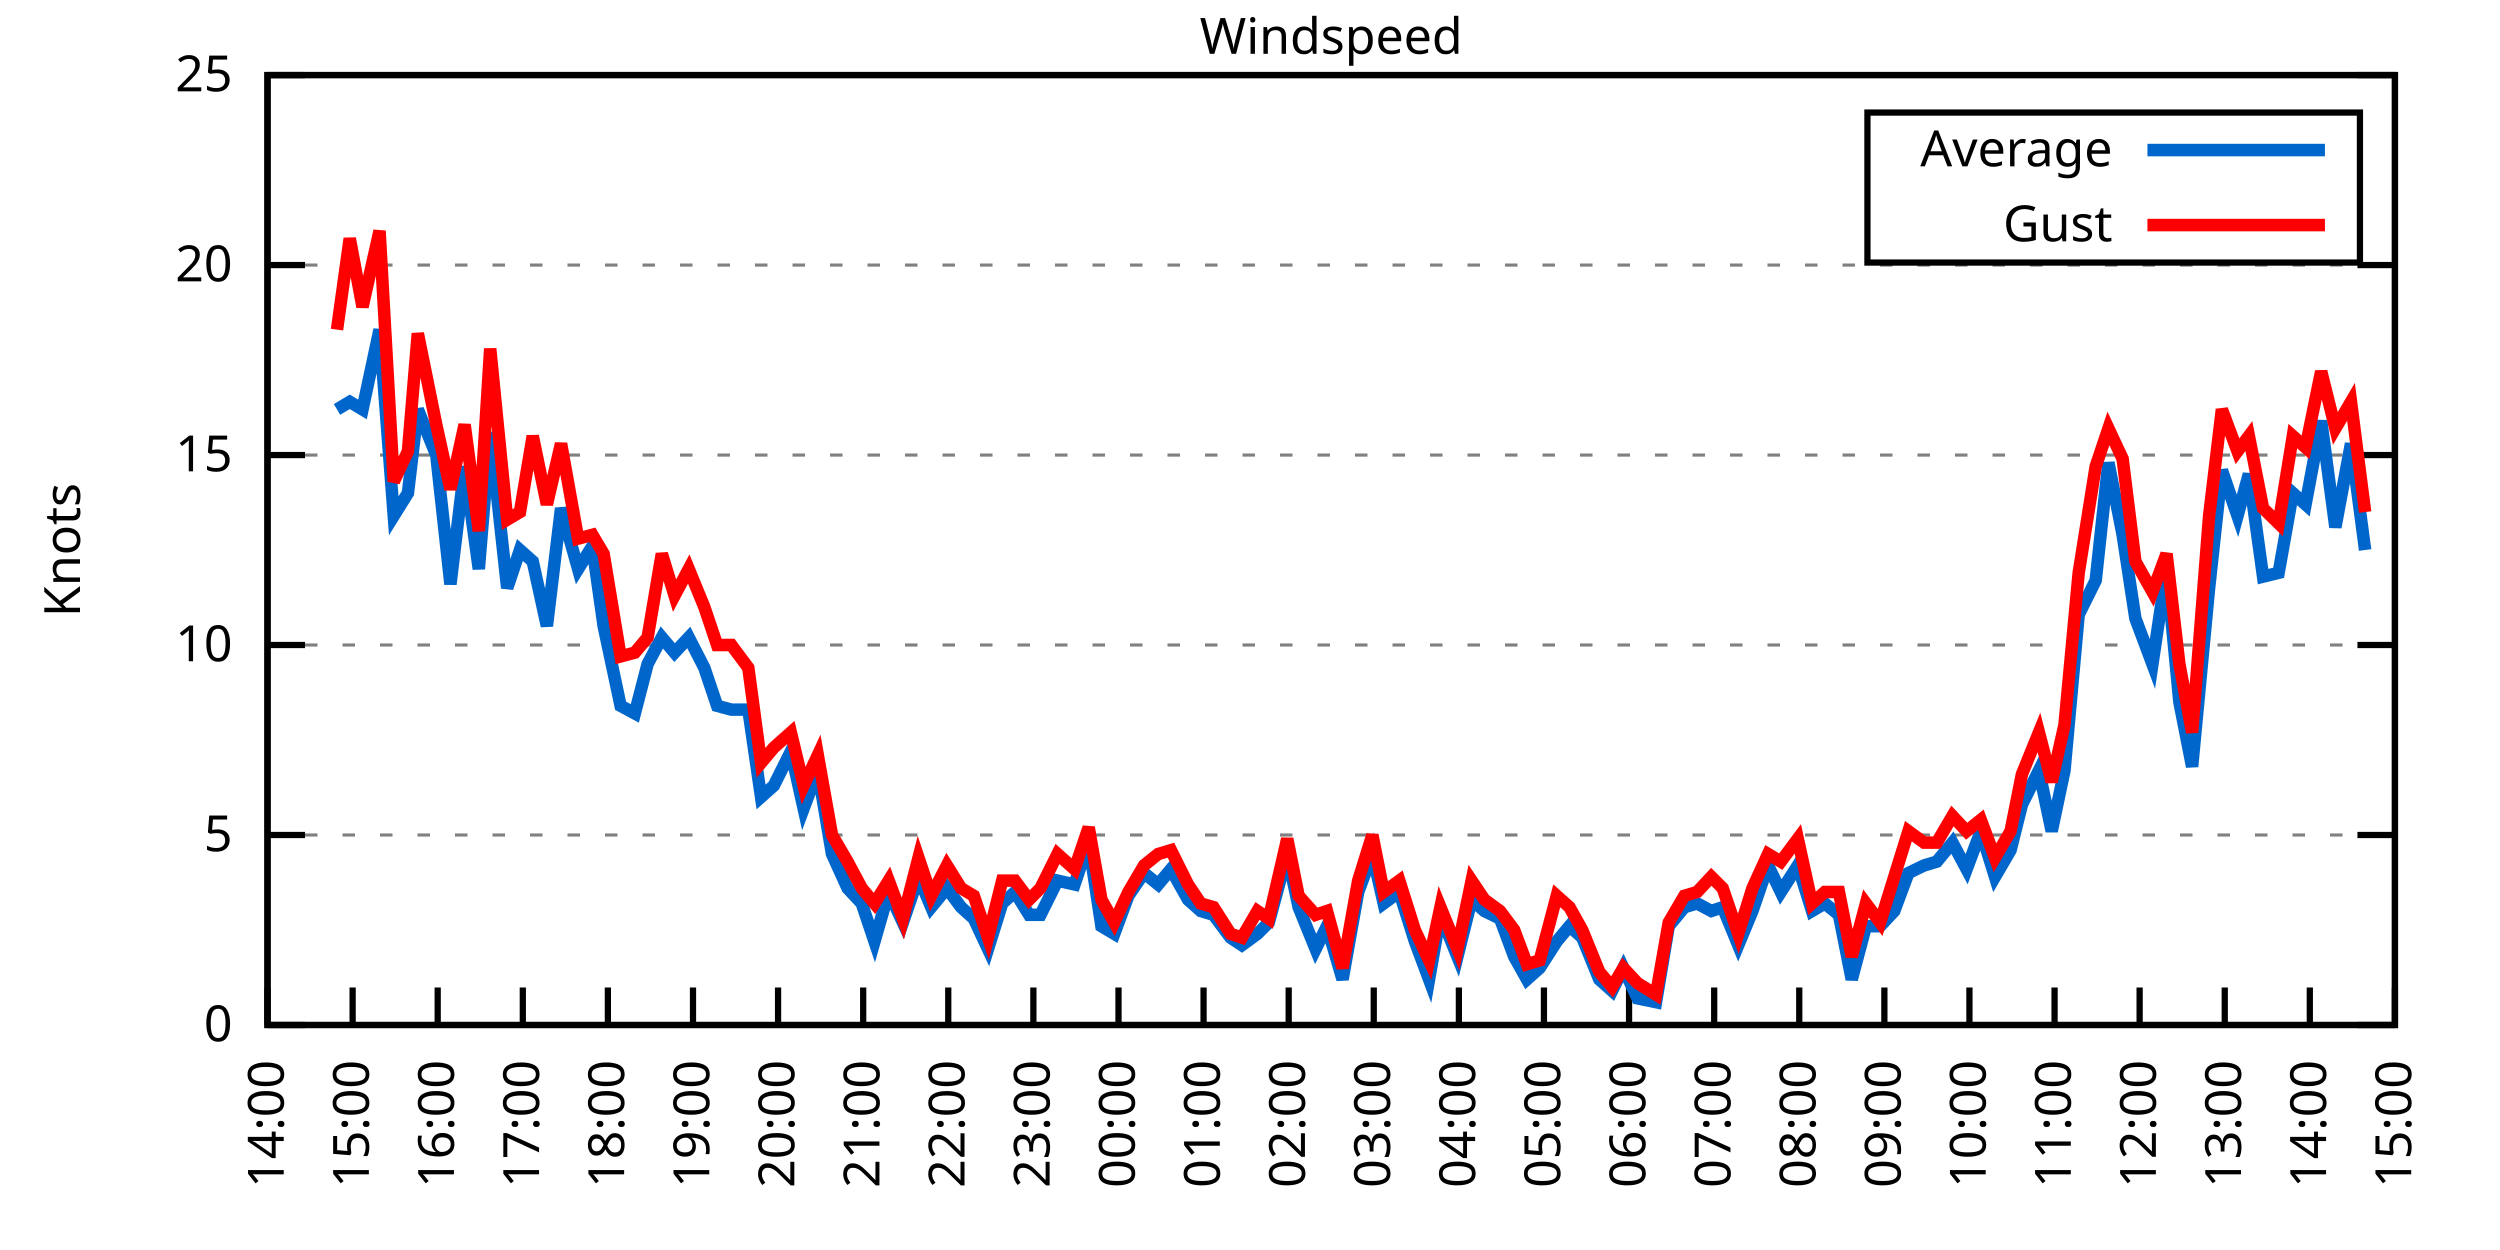
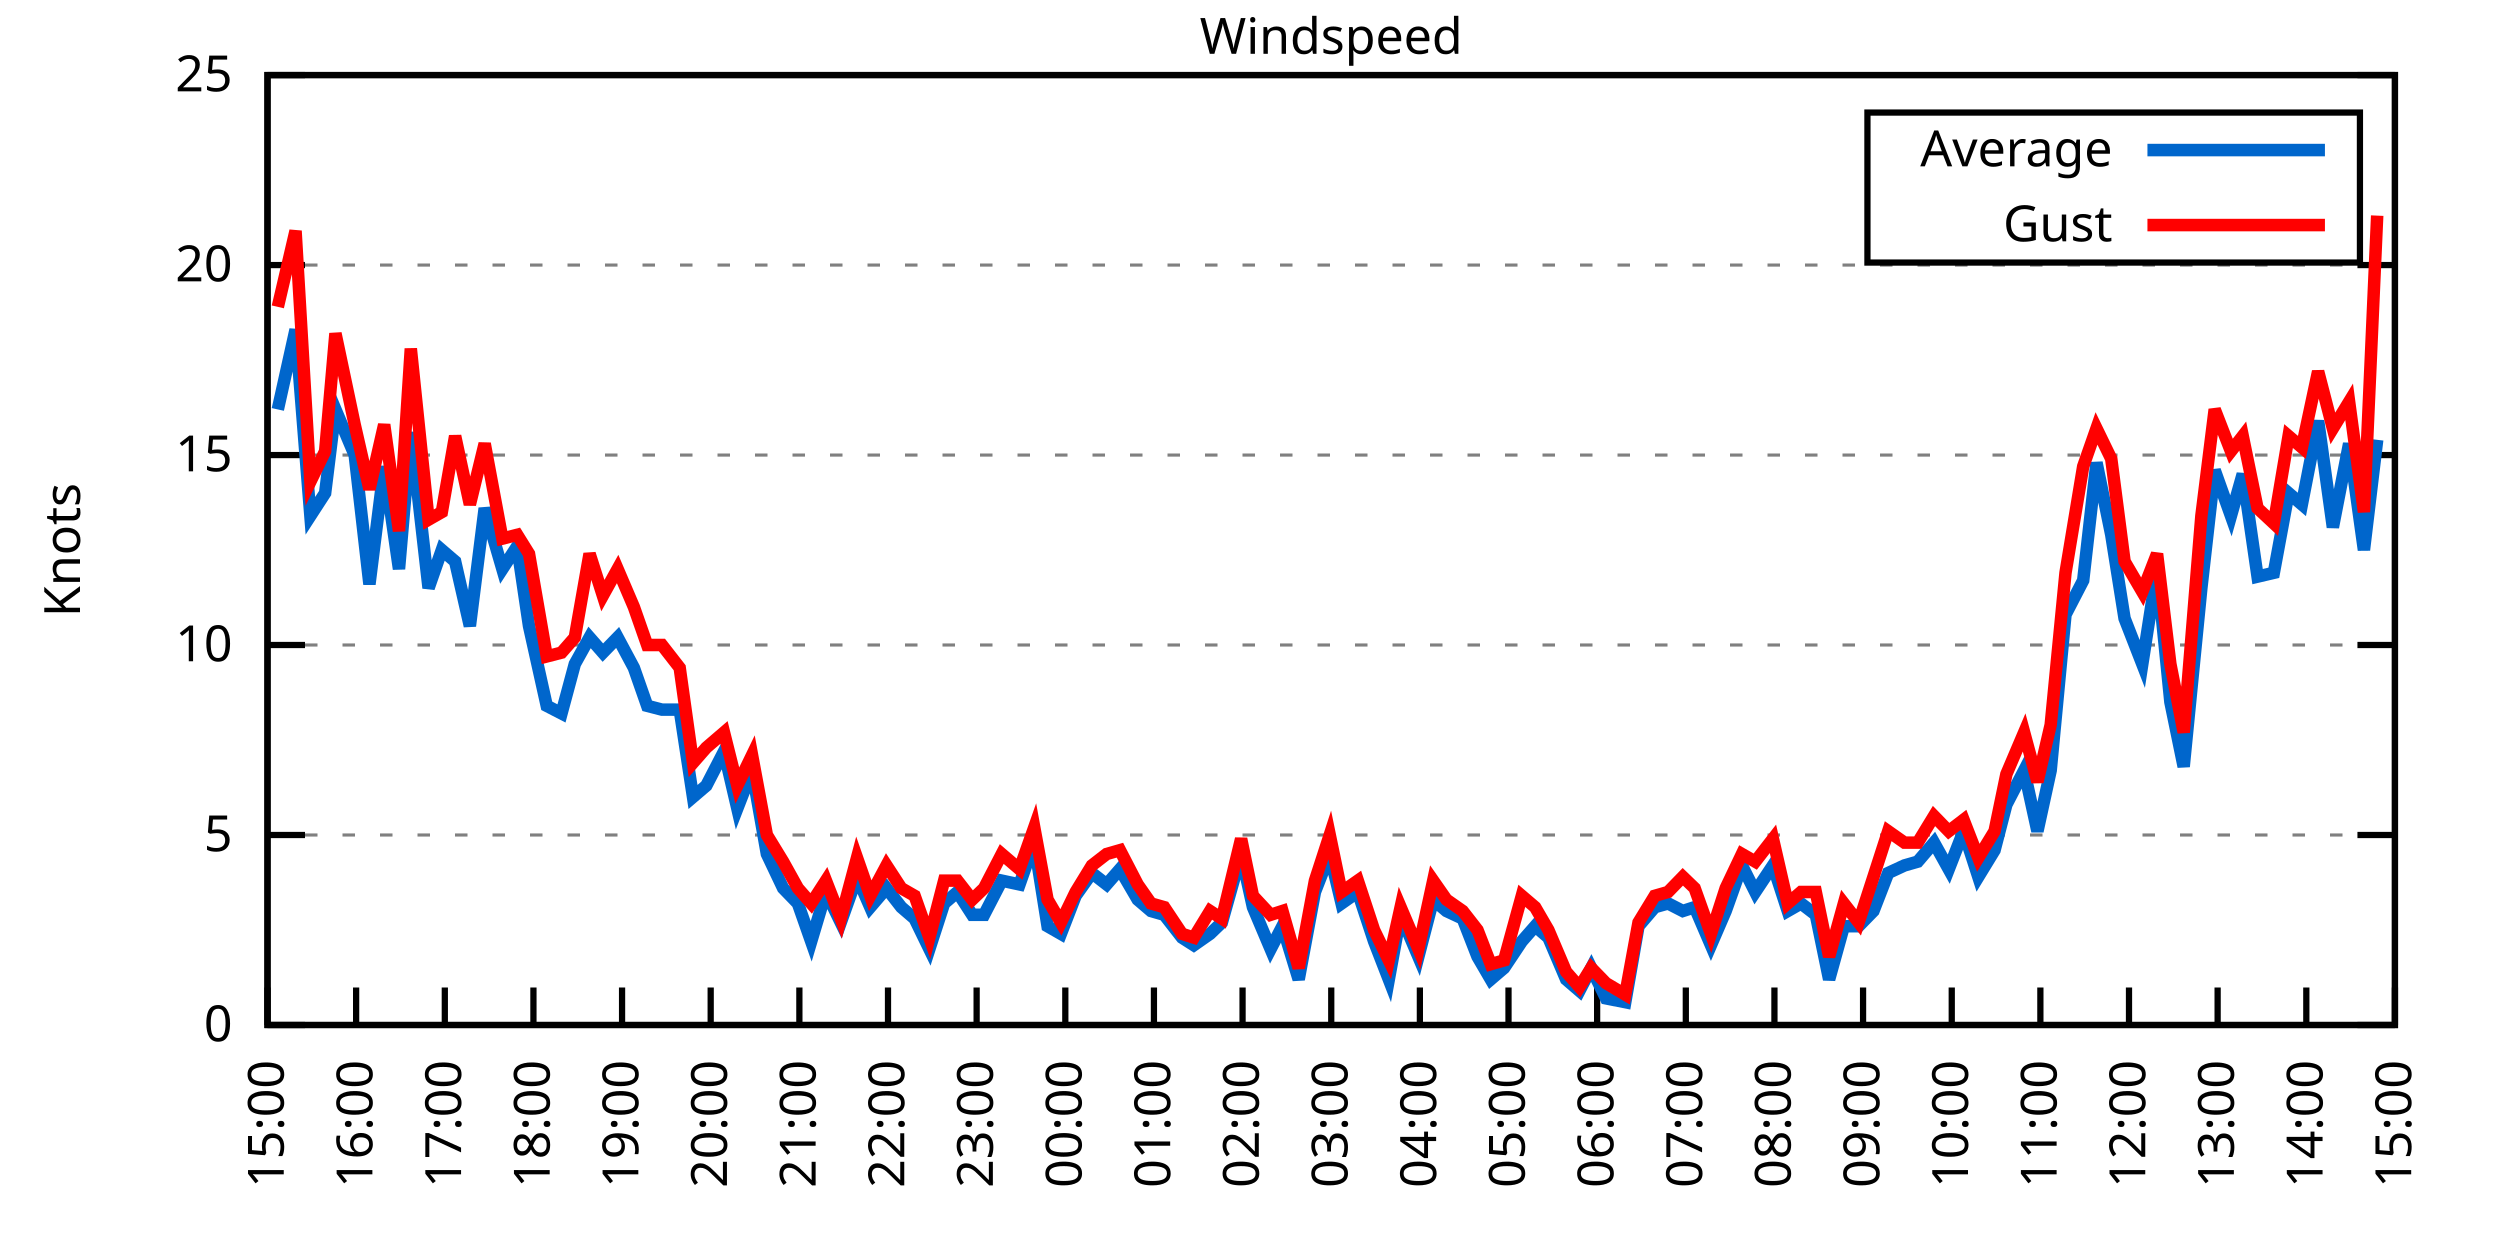
<svg xmlns="http://www.w3.org/2000/svg" xmlns:xlink="http://www.w3.org/1999/xlink" width="400" height="200" viewBox="0 0 400 200">
  <g id="gnuplot_canvas">
    <rect x="0" y="0" width="400" height="200" fill="none" />
    <defs>
      <circle id="gpDot" r="0.5" stroke-width="0.5" stroke="currentColor" />
      <path id="gpPt0" stroke-width="0.333" stroke="currentColor" d="M-1,0 h2 M0,-1 v2" />
      <path id="gpPt1" stroke-width="0.333" stroke="currentColor" d="M-1,-1 L1,1 M1,-1 L-1,1" />
      <path id="gpPt2" stroke-width="0.333" stroke="currentColor" d="M-1,0 L1,0 M0,-1 L0,1 M-1,-1 L1,1 M-1,1 L1,-1" />
      <rect id="gpPt3" stroke-width="0.333" stroke="currentColor" x="-1" y="-1" width="2" height="2" />
      <rect id="gpPt4" stroke-width="0.333" stroke="currentColor" fill="currentColor" x="-1" y="-1" width="2" height="2" />
      <circle id="gpPt5" stroke-width="0.333" stroke="currentColor" cx="0" cy="0" r="1" />
      <use xlink:href="#gpPt5" id="gpPt6" fill="currentColor" stroke="none" />
      <path id="gpPt7" stroke-width="0.333" stroke="currentColor" d="M0,-1.33 L-1.33,0.67 L1.33,0.67 z" />
      <use xlink:href="#gpPt7" id="gpPt8" fill="currentColor" stroke="none" />
      <use xlink:href="#gpPt7" id="gpPt9" stroke="currentColor" transform="rotate(180)" />
      <use xlink:href="#gpPt9" id="gpPt10" fill="currentColor" stroke="none" />
      <use xlink:href="#gpPt3" id="gpPt11" stroke="currentColor" transform="rotate(45)" />
      <use xlink:href="#gpPt11" id="gpPt12" fill="currentColor" stroke="none" />
      <path id="gpPt13" stroke-width="0.333" stroke="currentColor" d="M0,1.330 L1.265,0.411 L0.782,-1.067 L-0.782,-1.076 L-1.265,0.411 z" />
      <use xlink:href="#gpPt13" id="gpPt14" fill="currentColor" stroke="none" />
      <filter id="textbox" filterUnits="objectBoundingBox" x="0" y="0" height="1" width="1">
        <feFlood flood-color="white" flood-opacity="1" result="bgnd" />
        <feComposite in="SourceGraphic" in2="bgnd" operator="atop" />
      </filter>
      <filter id="greybox" filterUnits="objectBoundingBox" x="0" y="0" height="1" width="1">
        <feFlood flood-color="lightgrey" flood-opacity="1" result="grey" />
        <feComposite in="SourceGraphic" in2="grey" operator="atop" />
      </filter>
    </defs>
    <g fill="none" color="white" stroke="currentColor" stroke-width="1.00" stroke-linecap="butt" stroke-linejoin="miter">
</g>
    <g fill="none" color="black" stroke="currentColor" stroke-width="1.00" stroke-linecap="butt" stroke-linejoin="miter">
      <g stroke="none" shape-rendering="crispEdges">
        <polygon fill="rgb(255, 255, 255)" points="42.80,164.00 383.18,164.00 383.18,12.02 42.80,12.02 " />
      </g>
    </g>
    <g fill="none" color="black" stroke="currentColor" stroke-width="1.00" stroke-linecap="butt" stroke-linejoin="miter">
</g>
    <g fill="none" color="black" stroke="black" stroke-width="0.50" stroke-linecap="butt" stroke-linejoin="miter">
</g>
    <g fill="none" color="gray" stroke="currentColor" stroke-width="0.50" stroke-linecap="butt" stroke-linejoin="miter">
      <path stroke="gray" stroke-dasharray="2,4" class="gridline" d="M42.80,164.00 L383.19,164.00  " />
    </g>
    <g fill="none" color="gray" stroke="gray" stroke-width="1.00" stroke-linecap="butt" stroke-linejoin="miter">
</g>
    <g fill="none" color="black" stroke="currentColor" stroke-width="1.00" stroke-linecap="butt" stroke-linejoin="miter">
      <path stroke="black" d="M42.80,164.00 L48.80,164.00 M383.19,164.00 L377.19,164.00  " />
      <g transform="translate(37.20,166.60)" stroke="none" fill="black" font-family="Sans" font-size="8.00" text-anchor="end">
        <text>
          <tspan font-family="Sans"> 0</tspan>
        </text>
      </g>
    </g>
    <g fill="none" color="black" stroke="currentColor" stroke-width="1.00" stroke-linecap="butt" stroke-linejoin="miter">
</g>
    <g fill="none" color="black" stroke="black" stroke-width="0.50" stroke-linecap="butt" stroke-linejoin="miter">
</g>
    <g fill="none" color="gray" stroke="currentColor" stroke-width="0.50" stroke-linecap="butt" stroke-linejoin="miter">
      <path stroke="gray" stroke-dasharray="2,4" class="gridline" d="M42.80,133.60 L383.19,133.60  " />
    </g>
    <g fill="none" color="gray" stroke="gray" stroke-width="1.00" stroke-linecap="butt" stroke-linejoin="miter">
</g>
    <g fill="none" color="black" stroke="currentColor" stroke-width="1.00" stroke-linecap="butt" stroke-linejoin="miter">
      <path stroke="black" d="M42.80,133.60 L48.80,133.60 M383.19,133.60 L377.19,133.60  " />
      <g transform="translate(37.20,136.20)" stroke="none" fill="black" font-family="Sans" font-size="8.00" text-anchor="end">
        <text>
          <tspan font-family="Sans"> 5</tspan>
        </text>
      </g>
    </g>
    <g fill="none" color="black" stroke="currentColor" stroke-width="1.00" stroke-linecap="butt" stroke-linejoin="miter">
</g>
    <g fill="none" color="black" stroke="black" stroke-width="0.50" stroke-linecap="butt" stroke-linejoin="miter">
</g>
    <g fill="none" color="gray" stroke="currentColor" stroke-width="0.50" stroke-linecap="butt" stroke-linejoin="miter">
      <path stroke="gray" stroke-dasharray="2,4" class="gridline" d="M42.80,103.20 L383.19,103.20  " />
    </g>
    <g fill="none" color="gray" stroke="gray" stroke-width="1.00" stroke-linecap="butt" stroke-linejoin="miter">
</g>
    <g fill="none" color="black" stroke="currentColor" stroke-width="1.00" stroke-linecap="butt" stroke-linejoin="miter">
      <path stroke="black" d="M42.80,103.20 L48.80,103.20 M383.19,103.20 L377.19,103.20  " />
      <g transform="translate(37.20,105.80)" stroke="none" fill="black" font-family="Sans" font-size="8.00" text-anchor="end">
        <text>
          <tspan font-family="Sans"> 10</tspan>
        </text>
      </g>
    </g>
    <g fill="none" color="black" stroke="currentColor" stroke-width="1.00" stroke-linecap="butt" stroke-linejoin="miter">
</g>
    <g fill="none" color="black" stroke="black" stroke-width="0.50" stroke-linecap="butt" stroke-linejoin="miter">
</g>
    <g fill="none" color="gray" stroke="currentColor" stroke-width="0.50" stroke-linecap="butt" stroke-linejoin="miter">
      <path stroke="gray" stroke-dasharray="2,4" class="gridline" d="M42.80,72.81 L383.19,72.81  " />
    </g>
    <g fill="none" color="gray" stroke="gray" stroke-width="1.00" stroke-linecap="butt" stroke-linejoin="miter">
</g>
    <g fill="none" color="black" stroke="currentColor" stroke-width="1.00" stroke-linecap="butt" stroke-linejoin="miter">
      <path stroke="black" d="M42.80,72.81 L48.80,72.81 M383.19,72.81 L377.19,72.81  " />
      <g transform="translate(37.20,75.41)" stroke="none" fill="black" font-family="Sans" font-size="8.00" text-anchor="end">
        <text>
          <tspan font-family="Sans"> 15</tspan>
        </text>
      </g>
    </g>
    <g fill="none" color="black" stroke="currentColor" stroke-width="1.00" stroke-linecap="butt" stroke-linejoin="miter">
</g>
    <g fill="none" color="black" stroke="black" stroke-width="0.50" stroke-linecap="butt" stroke-linejoin="miter">
</g>
    <g fill="none" color="gray" stroke="currentColor" stroke-width="0.50" stroke-linecap="butt" stroke-linejoin="miter">
      <path stroke="gray" stroke-dasharray="2,4" class="gridline" d="M42.80,42.41 L383.19,42.41  " />
    </g>
    <g fill="none" color="gray" stroke="gray" stroke-width="1.00" stroke-linecap="butt" stroke-linejoin="miter">
</g>
    <g fill="none" color="black" stroke="currentColor" stroke-width="1.00" stroke-linecap="butt" stroke-linejoin="miter">
      <path stroke="black" d="M42.80,42.41 L48.80,42.41 M383.19,42.41 L377.19,42.41  " />
      <g transform="translate(37.20,45.01)" stroke="none" fill="black" font-family="Sans" font-size="8.00" text-anchor="end">
        <text>
          <tspan font-family="Sans"> 20</tspan>
        </text>
      </g>
    </g>
    <g fill="none" color="black" stroke="currentColor" stroke-width="1.00" stroke-linecap="butt" stroke-linejoin="miter">
</g>
    <g fill="none" color="black" stroke="black" stroke-width="0.50" stroke-linecap="butt" stroke-linejoin="miter">
</g>
    <g fill="none" color="gray" stroke="currentColor" stroke-width="0.50" stroke-linecap="butt" stroke-linejoin="miter">
      <path stroke="gray" stroke-dasharray="2,4" class="gridline" d="M42.80,12.01 L383.19,12.01  " />
    </g>
    <g fill="none" color="gray" stroke="gray" stroke-width="1.00" stroke-linecap="butt" stroke-linejoin="miter">
</g>
    <g fill="none" color="black" stroke="currentColor" stroke-width="1.00" stroke-linecap="butt" stroke-linejoin="miter">
      <path stroke="black" d="M42.80,12.01 L48.80,12.01 M383.19,12.01 L377.19,12.01  " />
      <g transform="translate(37.20,14.61)" stroke="none" fill="black" font-family="Sans" font-size="8.00" text-anchor="end">
        <text>
          <tspan font-family="Sans"> 25</tspan>
        </text>
      </g>
    </g>
    <g fill="none" color="black" stroke="currentColor" stroke-width="1.00" stroke-linecap="butt" stroke-linejoin="miter">
      <path stroke="black" d="M42.80,164.00 L42.80,158.00  " />
      <g transform="translate(45.40,169.60) rotate(270.00)" stroke="none" fill="black" font-family="Sans" font-size="8.00" text-anchor="end">
        <text>
-           <tspan font-family="Sans">14:00</tspan>
-         </text>
-       </g>
-     </g>
-     <g fill="none" color="black" stroke="currentColor" stroke-width="1.00" stroke-linecap="butt" stroke-linejoin="miter">
-       <path stroke="black" d="M56.42,164.00 L56.42,158.00  " />
-       <g transform="translate(59.02,169.60) rotate(270.00)" stroke="none" fill="black" font-family="Sans" font-size="8.00" text-anchor="end">
-         <text>
          <tspan font-family="Sans">15:00</tspan>
        </text>
      </g>
    </g>
    <g fill="none" color="black" stroke="currentColor" stroke-width="1.00" stroke-linecap="butt" stroke-linejoin="miter">
-       <path stroke="black" d="M70.03,164.00 L70.03,158.00  " />
-       <g transform="translate(72.63,169.60) rotate(270.00)" stroke="none" fill="black" font-family="Sans" font-size="8.00" text-anchor="end">
+       <path stroke="black" d="M56.98,164.00 L56.98,158.00  " />
+       <g transform="translate(59.58,169.60) rotate(270.00)" stroke="none" fill="black" font-family="Sans" font-size="8.00" text-anchor="end">
        <text>
          <tspan font-family="Sans">16:00</tspan>
        </text>
      </g>
    </g>
    <g fill="none" color="black" stroke="currentColor" stroke-width="1.00" stroke-linecap="butt" stroke-linejoin="miter">
-       <path stroke="black" d="M83.65,164.00 L83.65,158.00  " />
-       <g transform="translate(86.25,169.60) rotate(270.00)" stroke="none" fill="black" font-family="Sans" font-size="8.00" text-anchor="end">
+       <path stroke="black" d="M71.17,164.00 L71.17,158.00  " />
+       <g transform="translate(73.77,169.60) rotate(270.00)" stroke="none" fill="black" font-family="Sans" font-size="8.00" text-anchor="end">
        <text>
          <tspan font-family="Sans">17:00</tspan>
        </text>
      </g>
    </g>
    <g fill="none" color="black" stroke="currentColor" stroke-width="1.00" stroke-linecap="butt" stroke-linejoin="miter">
-       <path stroke="black" d="M97.26,164.00 L97.26,158.00  " />
-       <g transform="translate(99.86,169.60) rotate(270.00)" stroke="none" fill="black" font-family="Sans" font-size="8.00" text-anchor="end">
+       <path stroke="black" d="M85.35,164.00 L85.35,158.00  " />
+       <g transform="translate(87.95,169.60) rotate(270.00)" stroke="none" fill="black" font-family="Sans" font-size="8.00" text-anchor="end">
        <text>
          <tspan font-family="Sans">18:00</tspan>
        </text>
      </g>
    </g>
    <g fill="none" color="black" stroke="currentColor" stroke-width="1.00" stroke-linecap="butt" stroke-linejoin="miter">
-       <path stroke="black" d="M110.88,164.00 L110.88,158.00  " />
-       <g transform="translate(113.48,169.60) rotate(270.00)" stroke="none" fill="black" font-family="Sans" font-size="8.00" text-anchor="end">
+       <path stroke="black" d="M99.53,164.00 L99.53,158.00  " />
+       <g transform="translate(102.13,169.60) rotate(270.00)" stroke="none" fill="black" font-family="Sans" font-size="8.00" text-anchor="end">
        <text>
          <tspan font-family="Sans">19:00</tspan>
        </text>
      </g>
    </g>
    <g fill="none" color="black" stroke="currentColor" stroke-width="1.00" stroke-linecap="butt" stroke-linejoin="miter">
-       <path stroke="black" d="M124.49,164.00 L124.49,158.00  " />
-       <g transform="translate(127.09,169.60) rotate(270.00)" stroke="none" fill="black" font-family="Sans" font-size="8.00" text-anchor="end">
+       <path stroke="black" d="M113.71,164.00 L113.71,158.00  " />
+       <g transform="translate(116.31,169.60) rotate(270.00)" stroke="none" fill="black" font-family="Sans" font-size="8.00" text-anchor="end">
        <text>
          <tspan font-family="Sans">20:00</tspan>
        </text>
      </g>
    </g>
    <g fill="none" color="black" stroke="currentColor" stroke-width="1.00" stroke-linecap="butt" stroke-linejoin="miter">
-       <path stroke="black" d="M138.11,164.00 L138.11,158.00  " />
-       <g transform="translate(140.71,169.60) rotate(270.00)" stroke="none" fill="black" font-family="Sans" font-size="8.00" text-anchor="end">
+       <path stroke="black" d="M127.90,164.00 L127.90,158.00  " />
+       <g transform="translate(130.50,169.60) rotate(270.00)" stroke="none" fill="black" font-family="Sans" font-size="8.00" text-anchor="end">
        <text>
          <tspan font-family="Sans">21:00</tspan>
        </text>
      </g>
    </g>
    <g fill="none" color="black" stroke="currentColor" stroke-width="1.00" stroke-linecap="butt" stroke-linejoin="miter">
-       <path stroke="black" d="M151.72,164.00 L151.72,158.00  " />
-       <g transform="translate(154.32,169.60) rotate(270.00)" stroke="none" fill="black" font-family="Sans" font-size="8.00" text-anchor="end">
+       <path stroke="black" d="M142.08,164.00 L142.08,158.00  " />
+       <g transform="translate(144.68,169.60) rotate(270.00)" stroke="none" fill="black" font-family="Sans" font-size="8.00" text-anchor="end">
        <text>
          <tspan font-family="Sans">22:00</tspan>
        </text>
      </g>
    </g>
    <g fill="none" color="black" stroke="currentColor" stroke-width="1.00" stroke-linecap="butt" stroke-linejoin="miter">
-       <path stroke="black" d="M165.34,164.00 L165.34,158.00  " />
-       <g transform="translate(167.94,169.60) rotate(270.00)" stroke="none" fill="black" font-family="Sans" font-size="8.00" text-anchor="end">
+       <path stroke="black" d="M156.26,164.00 L156.26,158.00  " />
+       <g transform="translate(158.86,169.60) rotate(270.00)" stroke="none" fill="black" font-family="Sans" font-size="8.00" text-anchor="end">
        <text>
          <tspan font-family="Sans">23:00</tspan>
        </text>
      </g>
    </g>
    <g fill="none" color="black" stroke="currentColor" stroke-width="1.00" stroke-linecap="butt" stroke-linejoin="miter">
-       <path stroke="black" d="M178.96,164.00 L178.96,158.00  " />
-       <g transform="translate(181.56,169.60) rotate(270.00)" stroke="none" fill="black" font-family="Sans" font-size="8.00" text-anchor="end">
+       <path stroke="black" d="M170.45,164.00 L170.45,158.00  " />
+       <g transform="translate(173.05,169.60) rotate(270.00)" stroke="none" fill="black" font-family="Sans" font-size="8.00" text-anchor="end">
        <text>
          <tspan font-family="Sans">00:00</tspan>
        </text>
      </g>
    </g>
    <g fill="none" color="black" stroke="currentColor" stroke-width="1.00" stroke-linecap="butt" stroke-linejoin="miter">
-       <path stroke="black" d="M192.57,164.00 L192.57,158.00  " />
-       <g transform="translate(195.17,169.60) rotate(270.00)" stroke="none" fill="black" font-family="Sans" font-size="8.00" text-anchor="end">
+       <path stroke="black" d="M184.63,164.00 L184.63,158.00  " />
+       <g transform="translate(187.23,169.60) rotate(270.00)" stroke="none" fill="black" font-family="Sans" font-size="8.00" text-anchor="end">
        <text>
          <tspan font-family="Sans">01:00</tspan>
        </text>
      </g>
    </g>
    <g fill="none" color="black" stroke="currentColor" stroke-width="1.00" stroke-linecap="butt" stroke-linejoin="miter">
-       <path stroke="black" d="M206.19,164.00 L206.19,158.00  " />
-       <g transform="translate(208.79,169.60) rotate(270.00)" stroke="none" fill="black" font-family="Sans" font-size="8.00" text-anchor="end">
+       <path stroke="black" d="M198.81,164.00 L198.81,158.00  " />
+       <g transform="translate(201.41,169.60) rotate(270.00)" stroke="none" fill="black" font-family="Sans" font-size="8.00" text-anchor="end">
        <text>
          <tspan font-family="Sans">02:00</tspan>
        </text>
      </g>
    </g>
    <g fill="none" color="black" stroke="currentColor" stroke-width="1.00" stroke-linecap="butt" stroke-linejoin="miter">
-       <path stroke="black" d="M219.80,164.00 L219.80,158.00  " />
-       <g transform="translate(222.40,169.60) rotate(270.00)" stroke="none" fill="black" font-family="Sans" font-size="8.00" text-anchor="end">
+       <path stroke="black" d="M213.00,164.00 L213.00,158.00  " />
+       <g transform="translate(215.60,169.60) rotate(270.00)" stroke="none" fill="black" font-family="Sans" font-size="8.00" text-anchor="end">
        <text>
          <tspan font-family="Sans">03:00</tspan>
        </text>
      </g>
    </g>
    <g fill="none" color="black" stroke="currentColor" stroke-width="1.00" stroke-linecap="butt" stroke-linejoin="miter">
-       <path stroke="black" d="M233.42,164.00 L233.42,158.00  " />
-       <g transform="translate(236.02,169.60) rotate(270.00)" stroke="none" fill="black" font-family="Sans" font-size="8.00" text-anchor="end">
+       <path stroke="black" d="M227.18,164.00 L227.18,158.00  " />
+       <g transform="translate(229.78,169.60) rotate(270.00)" stroke="none" fill="black" font-family="Sans" font-size="8.00" text-anchor="end">
        <text>
          <tspan font-family="Sans">04:00</tspan>
        </text>
      </g>
    </g>
    <g fill="none" color="black" stroke="currentColor" stroke-width="1.00" stroke-linecap="butt" stroke-linejoin="miter">
-       <path stroke="black" d="M247.03,164.00 L247.03,158.00  " />
-       <g transform="translate(249.63,169.60) rotate(270.00)" stroke="none" fill="black" font-family="Sans" font-size="8.00" text-anchor="end">
+       <path stroke="black" d="M241.36,164.00 L241.36,158.00  " />
+       <g transform="translate(243.96,169.60) rotate(270.00)" stroke="none" fill="black" font-family="Sans" font-size="8.00" text-anchor="end">
        <text>
          <tspan font-family="Sans">05:00</tspan>
        </text>
      </g>
    </g>
    <g fill="none" color="black" stroke="currentColor" stroke-width="1.00" stroke-linecap="butt" stroke-linejoin="miter">
-       <path stroke="black" d="M260.65,164.00 L260.65,158.00  " />
-       <g transform="translate(263.25,169.60) rotate(270.00)" stroke="none" fill="black" font-family="Sans" font-size="8.00" text-anchor="end">
+       <path stroke="black" d="M255.54,164.00 L255.54,158.00  " />
+       <g transform="translate(258.14,169.60) rotate(270.00)" stroke="none" fill="black" font-family="Sans" font-size="8.00" text-anchor="end">
        <text>
          <tspan font-family="Sans">06:00</tspan>
        </text>
      </g>
    </g>
    <g fill="none" color="black" stroke="currentColor" stroke-width="1.00" stroke-linecap="butt" stroke-linejoin="miter">
-       <path stroke="black" d="M274.27,164.00 L274.27,158.00  " />
-       <g transform="translate(276.87,169.60) rotate(270.00)" stroke="none" fill="black" font-family="Sans" font-size="8.00" text-anchor="end">
+       <path stroke="black" d="M269.73,164.00 L269.73,158.00  " />
+       <g transform="translate(272.33,169.60) rotate(270.00)" stroke="none" fill="black" font-family="Sans" font-size="8.00" text-anchor="end">
        <text>
          <tspan font-family="Sans">07:00</tspan>
        </text>
      </g>
    </g>
    <g fill="none" color="black" stroke="currentColor" stroke-width="1.00" stroke-linecap="butt" stroke-linejoin="miter">
-       <path stroke="black" d="M287.88,164.00 L287.88,158.00  " />
-       <g transform="translate(290.48,169.60) rotate(270.00)" stroke="none" fill="black" font-family="Sans" font-size="8.00" text-anchor="end">
+       <path stroke="black" d="M283.91,164.00 L283.91,158.00  " />
+       <g transform="translate(286.51,169.60) rotate(270.00)" stroke="none" fill="black" font-family="Sans" font-size="8.00" text-anchor="end">
        <text>
          <tspan font-family="Sans">08:00</tspan>
        </text>
      </g>
    </g>
    <g fill="none" color="black" stroke="currentColor" stroke-width="1.00" stroke-linecap="butt" stroke-linejoin="miter">
-       <path stroke="black" d="M301.50,164.00 L301.50,158.00  " />
-       <g transform="translate(304.10,169.60) rotate(270.00)" stroke="none" fill="black" font-family="Sans" font-size="8.00" text-anchor="end">
+       <path stroke="black" d="M298.09,164.00 L298.09,158.00  " />
+       <g transform="translate(300.69,169.60) rotate(270.00)" stroke="none" fill="black" font-family="Sans" font-size="8.00" text-anchor="end">
        <text>
          <tspan font-family="Sans">09:00</tspan>
        </text>
      </g>
    </g>
    <g fill="none" color="black" stroke="currentColor" stroke-width="1.00" stroke-linecap="butt" stroke-linejoin="miter">
-       <path stroke="black" d="M315.11,164.00 L315.11,158.00  " />
-       <g transform="translate(317.71,169.60) rotate(270.00)" stroke="none" fill="black" font-family="Sans" font-size="8.00" text-anchor="end">
+       <path stroke="black" d="M312.28,164.00 L312.28,158.00  " />
+       <g transform="translate(314.88,169.60) rotate(270.00)" stroke="none" fill="black" font-family="Sans" font-size="8.00" text-anchor="end">
        <text>
          <tspan font-family="Sans">10:00</tspan>
        </text>
      </g>
    </g>
    <g fill="none" color="black" stroke="currentColor" stroke-width="1.00" stroke-linecap="butt" stroke-linejoin="miter">
-       <path stroke="black" d="M328.73,164.00 L328.73,158.00  " />
-       <g transform="translate(331.33,169.60) rotate(270.00)" stroke="none" fill="black" font-family="Sans" font-size="8.00" text-anchor="end">
+       <path stroke="black" d="M326.46,164.00 L326.46,158.00  " />
+       <g transform="translate(329.06,169.60) rotate(270.00)" stroke="none" fill="black" font-family="Sans" font-size="8.00" text-anchor="end">
        <text>
          <tspan font-family="Sans">11:00</tspan>
        </text>
      </g>
    </g>
    <g fill="none" color="black" stroke="currentColor" stroke-width="1.00" stroke-linecap="butt" stroke-linejoin="miter">
-       <path stroke="black" d="M342.34,164.00 L342.34,158.00  " />
-       <g transform="translate(344.94,169.60) rotate(270.00)" stroke="none" fill="black" font-family="Sans" font-size="8.00" text-anchor="end">
+       <path stroke="black" d="M340.64,164.00 L340.64,158.00  " />
+       <g transform="translate(343.24,169.60) rotate(270.00)" stroke="none" fill="black" font-family="Sans" font-size="8.00" text-anchor="end">
        <text>
          <tspan font-family="Sans">12:00</tspan>
        </text>
      </g>
    </g>
    <g fill="none" color="black" stroke="currentColor" stroke-width="1.00" stroke-linecap="butt" stroke-linejoin="miter">
-       <path stroke="black" d="M355.96,164.00 L355.96,158.00  " />
-       <g transform="translate(358.56,169.60) rotate(270.00)" stroke="none" fill="black" font-family="Sans" font-size="8.00" text-anchor="end">
+       <path stroke="black" d="M354.82,164.00 L354.82,158.00  " />
+       <g transform="translate(357.42,169.60) rotate(270.00)" stroke="none" fill="black" font-family="Sans" font-size="8.00" text-anchor="end">
        <text>
          <tspan font-family="Sans">13:00</tspan>
        </text>
      </g>
    </g>
    <g fill="none" color="black" stroke="currentColor" stroke-width="1.00" stroke-linecap="butt" stroke-linejoin="miter">
-       <path stroke="black" d="M369.57,164.00 L369.57,158.00  " />
-       <g transform="translate(372.17,169.60) rotate(270.00)" stroke="none" fill="black" font-family="Sans" font-size="8.00" text-anchor="end">
+       <path stroke="black" d="M369.01,164.00 L369.01,158.00  " />
+       <g transform="translate(371.61,169.60) rotate(270.00)" stroke="none" fill="black" font-family="Sans" font-size="8.00" text-anchor="end">
        <text>
          <tspan font-family="Sans">14:00</tspan>
        </text>
      </g>
    </g>
    <g fill="none" color="black" stroke="currentColor" stroke-width="1.00" stroke-linecap="butt" stroke-linejoin="miter">
      <path stroke="black" d="M383.19,164.00 L383.19,158.00  " />
      <g transform="translate(385.79,169.60) rotate(270.00)" stroke="none" fill="black" font-family="Sans" font-size="8.00" text-anchor="end">
        <text>
          <tspan font-family="Sans">15:00</tspan>
        </text>
      </g>
    </g>
    <g fill="none" color="black" stroke="currentColor" stroke-width="1.00" stroke-linecap="butt" stroke-linejoin="miter">
</g>
    <g fill="none" color="black" stroke="currentColor" stroke-width="1.00" stroke-linecap="butt" stroke-linejoin="miter">
      <path stroke="black" d="M42.80,12.01 L42.80,164.00 L383.19,164.00 L383.19,12.01 L42.80,12.01 Z  " />
    </g>
    <g fill="none" color="black" stroke="currentColor" stroke-width="1.00" stroke-linecap="butt" stroke-linejoin="miter">
</g>
    <g fill="none" color="black" stroke="currentColor" stroke-width="1.00" stroke-linecap="butt" stroke-linejoin="miter">
      <path stroke="black" d="M298.79,42.01 L298.79,18.01 L377.59,18.01 L377.59,42.01 L298.79,42.01 Z  " />
    </g>
    <g id="Windspeed_plot_1">
      <g fill="none" color="white" stroke="black" stroke-width="2.00" stroke-linecap="butt" stroke-linejoin="miter">
</g>
      <g fill="none" color="black" stroke="currentColor" stroke-width="2.00" stroke-linecap="butt" stroke-linejoin="miter">
        <g transform="translate(337.99,26.61)" stroke="none" fill="black" font-family="Sans" font-size="8.00" text-anchor="end">
          <text>
            <tspan font-family="Sans">Average</tspan>
          </text>
        </g>
      </g>
      <g fill="none" color="black" stroke="currentColor" stroke-width="2.00" stroke-linecap="butt" stroke-linejoin="miter">
-         <path stroke="rgb(  0, 102, 204)" d="M343.59,24.01 L371.99,24.01 M53.92,65.51 L55.96,64.29 L58.00,65.51 L60.73,52.74 L63.00,82.53 L65.27,78.89   L66.85,65.51 L69.80,72.81 L72.07,93.48 L74.34,74.63 L76.61,91.04 L78.43,69.16 L81.15,94.08 L83.19,88.00   L85.24,89.83 L87.50,100.16 L89.77,81.32 L92.50,91.04 L94.77,87.40 L96.58,100.16 L99.30,112.93 L101.57,114.15   L103.62,106.24 L105.89,101.99 L107.93,104.42 L110.20,101.99 L112.69,106.85 L114.74,112.93 L117.01,113.54 L119.73,113.54   L121.77,127.52 L123.81,125.70 L126.54,120.23 L128.58,129.35 L130.85,123.27 L133.12,136.64 L135.61,142.11 L137.88,144.55   L139.92,150.62 L142.19,142.72 L144.46,147.59 L146.96,140.29 L149.00,145.15 L151.50,142.11 L153.77,145.15 L155.81,146.98   L158.08,151.84 L160.35,144.55 L162.39,142.72 L164.66,146.37 L166.48,146.37 L169.20,140.90 L171.92,141.51 L174.19,134.82   L176.23,148.19 L178.28,149.41 L180.54,143.33 L183.04,139.68 L185.31,141.51 L187.35,139.07 L190.08,143.94 L192.12,145.76   L194.16,146.37 L196.88,150.02 L198.70,151.23 L201.19,149.41 L203.01,147.59 L205.96,136.64 L207.78,145.15 L210.50,151.84   L212.31,148.19 L214.81,156.70 L217.31,142.72 L219.58,136.64 L221.39,144.55 L223.89,142.72 L226.38,150.62 L228.65,156.70   L230.47,146.37 L233.19,153.06 L235.46,143.94 L237.50,145.76 L240.00,146.98 L242.27,153.06 L244.31,156.70 L246.35,154.88   L249.08,150.62 L251.12,148.19 L253.16,150.02 L255.88,156.70 L257.93,158.53 L259.74,154.88 L262.01,159.74 L264.96,160.35   L267.00,148.19 L269.50,145.15 L271.54,144.55 L273.81,145.76 L275.63,145.15 L278.12,151.23 L280.39,145.76 L282.89,138.47   L284.93,142.72 L287.65,138.47 L289.92,145.76 L291.97,144.55 L294.23,146.37 L296.28,156.70 L298.55,148.19 L300.82,148.19   L303.08,145.76 L305.35,139.68 L307.85,138.47 L309.89,137.86 L312.39,134.82 L314.66,139.07 L316.93,132.99 L319.20,140.29   L321.69,136.03 L323.51,128.74 L326.23,123.27 L328.27,132.99 L330.32,123.27 L332.59,98.34 L335.31,92.87 L337.35,74.02   L339.62,85.57 L341.66,98.95 L344.39,106.24 L346.65,91.04 L348.70,112.32 L350.74,122.66 L353.46,94.08 L355.50,75.24   L358.00,82.53 L359.82,75.85 L362.09,92.26 L364.58,91.65 L366.85,78.89 L368.89,80.71 L371.39,67.33 L373.66,84.36   L376.16,70.98 L378.42,88.00  " />
+         <path stroke="rgb(  0, 102, 204)" d="M343.59,24.01 L371.99,24.01 M44.45,65.51 L47.29,52.74 L49.66,82.53 L52.02,78.89 L53.67,65.51 L56.75,72.81   L59.11,93.48 L61.47,74.63 L63.84,91.04 L65.73,69.16 L68.57,94.08 L70.69,88.00 L72.82,89.83 L75.18,100.16   L77.55,81.32 L80.38,91.04 L82.75,87.40 L84.64,100.16 L87.48,112.93 L89.84,114.15 L91.97,106.24 L94.33,101.99   L96.46,104.42 L98.82,101.99 L101.42,106.85 L103.55,112.93 L105.91,113.54 L108.75,113.54 L110.88,127.52 L113.01,125.70   L115.84,120.23 L117.97,129.35 L120.33,123.27 L122.70,136.64 L125.30,142.11 L127.66,144.55 L129.79,150.62 L132.15,142.72   L134.52,147.59 L137.12,140.29 L139.24,145.15 L141.84,142.11 L144.21,145.15 L146.34,146.98 L148.70,151.84 L151.06,144.55   L153.19,142.72 L155.55,146.37 L157.45,146.37 L160.28,140.90 L163.12,141.51 L165.48,134.82 L167.61,148.19 L169.74,149.41   L172.10,143.33 L174.70,139.68 L177.06,141.51 L179.19,139.07 L182.03,143.94 L184.16,145.76 L186.28,146.37 L189.12,150.02   L191.01,151.23 L193.61,149.41 L195.50,147.59 L198.58,136.64 L200.47,145.15 L203.30,151.84 L205.19,148.19 L207.79,156.70   L210.39,142.72 L212.76,136.64 L214.65,144.55 L217.25,142.72 L219.85,150.62 L222.21,156.70 L224.10,146.37 L226.94,153.06   L229.31,143.94 L231.43,145.76 L234.03,146.98 L236.40,153.06 L238.52,156.70 L240.65,154.88 L243.49,150.62 L245.62,148.19   L247.74,150.02 L250.58,156.70 L252.71,158.53 L254.60,154.88 L256.96,159.74 L260.04,160.35 L262.16,148.19 L264.76,145.15   L266.89,144.55 L269.25,145.76 L271.14,145.15 L273.75,151.23 L276.11,145.76 L278.71,138.47 L280.84,142.72 L283.67,138.47   L286.04,145.76 L288.16,144.55 L290.53,146.37 L292.66,156.70 L295.02,148.19 L297.38,148.19 L299.75,145.76 L302.11,139.68   L304.71,138.47 L306.84,137.86 L309.44,134.82 L311.80,139.07 L314.17,132.99 L316.53,140.29 L319.13,136.03 L321.02,128.74   L323.86,123.27 L325.99,132.99 L328.11,123.27 L330.48,98.34 L333.31,92.87 L335.44,74.02 L337.80,85.57 L339.93,98.95   L342.77,106.24 L345.13,91.04 L347.26,112.32 L349.39,122.66 L352.22,94.08 L354.35,75.24 L356.95,82.53 L358.84,75.85   L361.21,92.26 L363.81,91.65 L366.17,78.89 L368.30,80.71 L370.90,67.33 L373.26,84.36 L375.86,70.98 L378.23,88.00   L380.35,70.37  " />
      </g>
    </g>
    <g id="Windspeed_plot_2">
      <g fill="none" color="black" stroke="currentColor" stroke-width="2.00" stroke-linecap="butt" stroke-linejoin="miter">
        <g transform="translate(337.99,38.61)" stroke="none" fill="black" font-family="Sans" font-size="8.00" text-anchor="end">
          <text>
            <tspan font-family="Sans">Gust</tspan>
          </text>
        </g>
      </g>
      <g fill="none" color="black" stroke="currentColor" stroke-width="2.00" stroke-linecap="butt" stroke-linejoin="miter">
-         <path stroke="rgb(255,   0,   0)" d="M343.59,36.01 L371.99,36.01 M53.92,52.74 L55.96,38.15 L58.00,49.10 L60.73,36.94 L63.00,77.06 L65.27,72.20   L66.85,53.35 L69.80,67.94 L72.07,78.28 L74.34,67.94 L76.61,84.97 L78.43,55.78 L81.15,83.14 L83.19,81.93   L85.24,69.77 L87.50,80.71 L89.77,70.98 L92.50,86.18 L94.77,85.57 L96.58,88.61 L99.30,105.03 L101.57,104.42   L103.62,101.99 L105.89,88.61 L107.93,95.30 L110.20,91.04 L112.69,97.12 L114.74,103.20 L117.01,103.20 L119.73,106.85   L121.77,122.05 L123.81,119.62 L126.54,117.19 L128.58,125.70 L130.85,120.83 L133.12,133.60 L135.61,137.86 L137.88,142.11   L139.92,144.55 L142.19,140.90 L144.46,146.98 L146.96,137.25 L149.00,143.33 L151.50,138.47 L153.77,142.11 L155.81,143.33   L158.08,150.02 L160.35,140.90 L162.39,140.90 L164.66,143.94 L166.48,142.11 L169.20,136.64 L171.92,139.07 L174.19,132.39   L176.23,143.94 L178.28,147.59 L180.54,142.72 L183.04,138.47 L185.31,136.64 L187.35,136.03 L190.08,141.51 L192.12,144.55   L194.16,145.15 L196.88,149.41 L198.70,150.02 L201.19,145.76 L203.01,146.98 L205.96,134.21 L207.78,143.33 L210.50,146.37   L212.31,145.76 L214.81,154.88 L217.31,140.90 L219.58,133.60 L221.39,142.72 L223.89,140.90 L226.38,148.80 L228.65,153.66   L230.47,145.15 L233.19,151.84 L235.46,140.90 L237.50,143.94 L240.00,145.76 L242.27,148.80 L244.31,154.27 L246.35,153.66   L249.08,143.33 L251.12,145.15 L253.16,148.80 L255.88,155.49 L257.93,157.92 L259.74,154.88 L262.01,157.31 L264.96,159.14   L267.00,147.59 L269.50,143.33 L271.54,142.72 L273.81,140.29 L275.63,142.11 L278.12,149.41 L280.39,142.11 L282.89,136.64   L284.93,137.86 L287.65,134.21 L289.92,144.55 L291.97,142.72 L294.23,142.72 L296.28,153.06 L298.55,144.55 L300.82,147.59   L303.08,140.29 L305.35,132.99 L307.85,134.82 L309.89,134.82 L312.39,130.56 L314.66,132.99 L316.93,131.17 L319.20,137.25   L321.69,132.99 L323.51,123.87 L326.23,117.19 L328.27,125.09 L330.32,115.97 L332.59,91.65 L335.31,74.63 L337.35,68.55   L339.62,73.41 L341.66,89.83 L344.39,94.69 L346.65,88.61 L348.70,106.24 L350.74,117.19 L353.46,82.53 L355.50,65.51   L358.00,72.20 L359.82,69.77 L362.09,81.32 L364.58,83.75 L366.85,69.77 L368.89,71.59 L371.39,59.43 L373.66,68.55   L376.16,64.29 L378.42,81.93  " />
+         <path stroke="rgb(255,   0,   0)" d="M343.59,36.01 L371.99,36.01 M44.45,49.10 L47.29,36.94 L49.66,77.06 L52.02,72.20 L53.67,53.35 L56.75,67.94   L59.11,78.28 L61.47,67.94 L63.84,84.97 L65.73,55.78 L68.57,83.14 L70.69,81.93 L72.82,69.77 L75.18,80.71   L77.55,70.98 L80.38,86.18 L82.75,85.57 L84.64,88.61 L87.48,105.03 L89.84,104.42 L91.97,101.99 L94.33,88.61   L96.46,95.30 L98.82,91.04 L101.42,97.12 L103.55,103.20 L105.91,103.20 L108.75,106.85 L110.88,122.05 L113.01,119.62   L115.84,117.19 L117.97,125.70 L120.33,120.83 L122.70,133.60 L125.30,137.86 L127.66,142.11 L129.79,144.55 L132.15,140.90   L134.52,146.98 L137.12,137.25 L139.24,143.33 L141.84,138.47 L144.21,142.11 L146.34,143.33 L148.70,150.02 L151.06,140.90   L153.19,140.90 L155.55,143.94 L157.45,142.11 L160.28,136.64 L163.12,139.07 L165.48,132.39 L167.61,143.94 L169.74,147.59   L172.10,142.72 L174.70,138.47 L177.06,136.64 L179.19,136.03 L182.03,141.51 L184.16,144.55 L186.28,145.15 L189.12,149.41   L191.01,150.02 L193.61,145.76 L195.50,146.98 L198.58,134.21 L200.47,143.33 L203.30,146.37 L205.19,145.76 L207.79,154.88   L210.39,140.90 L212.76,133.60 L214.65,142.72 L217.25,140.90 L219.85,148.80 L222.21,153.66 L224.10,145.15 L226.94,151.84   L229.31,140.90 L231.43,143.94 L234.03,145.76 L236.40,148.80 L238.52,154.27 L240.65,153.66 L243.49,143.33 L245.62,145.15   L247.74,148.80 L250.58,155.49 L252.71,157.92 L254.60,154.88 L256.96,157.31 L260.04,159.14 L262.16,147.59 L264.76,143.33   L266.89,142.72 L269.25,140.29 L271.14,142.11 L273.75,149.41 L276.11,142.11 L278.71,136.64 L280.84,137.86 L283.67,134.21   L286.04,144.55 L288.16,142.72 L290.53,142.72 L292.66,153.06 L295.02,144.55 L297.38,147.59 L299.75,140.29 L302.11,132.99   L304.71,134.82 L306.84,134.82 L309.44,130.56 L311.80,132.99 L314.17,131.17 L316.53,137.25 L319.13,132.99 L321.02,123.87   L323.86,117.19 L325.99,125.09 L328.11,115.97 L330.48,91.65 L333.31,74.63 L335.44,68.55 L337.80,73.41 L339.93,89.83   L342.77,94.69 L345.13,88.61 L347.26,106.24 L349.39,117.19 L352.22,82.53 L354.35,65.51 L356.95,72.20 L358.84,69.77   L361.21,81.32 L363.81,83.75 L366.17,69.77 L368.30,71.59 L370.90,59.43 L373.26,68.55 L375.86,64.29 L378.23,81.93   L380.35,34.50  " />
      </g>
    </g>
    <g fill="none" color="black" stroke="currentColor" stroke-width="2.00" stroke-linecap="butt" stroke-linejoin="miter">
</g>
    <g fill="none" color="black" stroke="black" stroke-width="1.00" stroke-linecap="butt" stroke-linejoin="miter">
</g>
    <g fill="none" color="black" stroke="currentColor" stroke-width="1.00" stroke-linecap="butt" stroke-linejoin="miter">
      <path stroke="black" d="M42.80,12.01 L42.80,164.00 L383.19,164.00 L383.19,12.01 L42.80,12.01 Z  " />
      <g transform="translate(12.80,88.01) rotate(270.00)" stroke="none" fill="black" font-family="Sans" font-size="8.00" text-anchor="middle">
        <text>
          <tspan font-family="Sans">Knots</tspan>
        </text>
      </g>
    </g>
    <g fill="none" color="black" stroke="currentColor" stroke-width="1.00" stroke-linecap="butt" stroke-linejoin="miter">
</g>
    <g fill="none" color="black" stroke="currentColor" stroke-width="1.00" stroke-linecap="butt" stroke-linejoin="miter">
      <g transform="translate(212.99,8.61)" stroke="none" fill="black" font-family="Sans" font-size="8.00" text-anchor="middle">
        <text>
          <tspan font-family="Sans">Windspeed</tspan>
        </text>
      </g>
    </g>
    <g fill="none" color="black" stroke="currentColor" stroke-width="1.00" stroke-linecap="butt" stroke-linejoin="miter">
</g>
  </g>
</svg>
